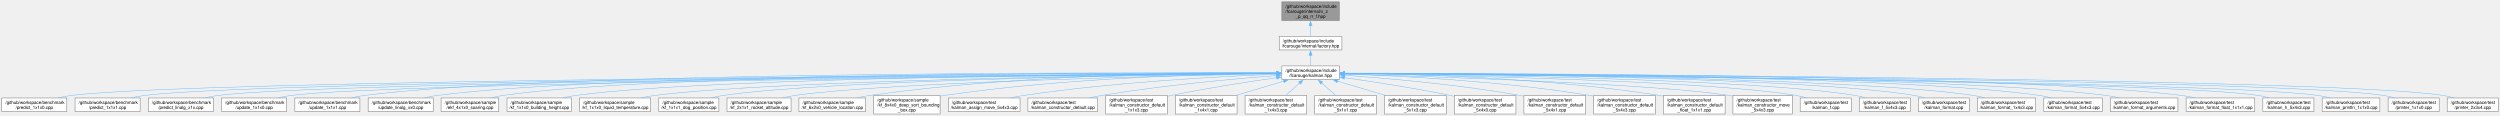
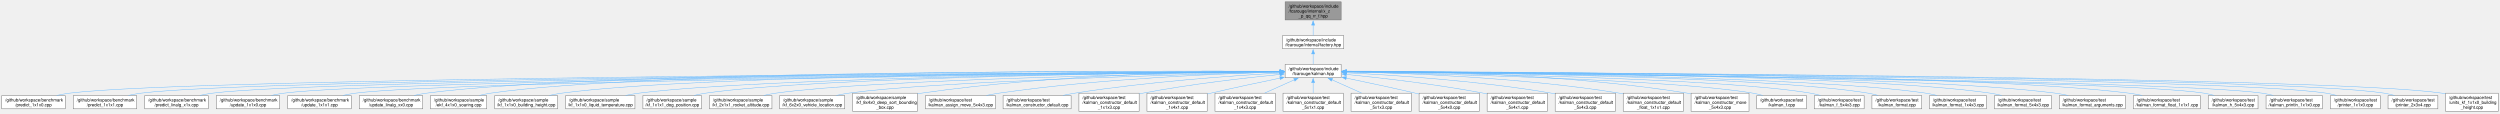
- <svg xmlns="http://www.w3.org/2000/svg" xmlns:xlink="http://www.w3.org/1999/xlink" width="5630pt" height="261pt" viewBox="0.00 0.00 5629.75 260.50">
+ <svg xmlns="http://www.w3.org/2000/svg" xmlns:xlink="http://www.w3.org/1999/xlink" width="5769pt" height="261pt" viewBox="0.00 0.00 5769.12 260.50">
  <g id="graph0" class="graph" transform="scale(1 1) rotate(0) translate(4 256.5)">
    <g id="Node000001" class="node">
      <g id="a_Node000001">
        <a xlink:title=" ">
-           <polygon fill="#999999" stroke="#666666" points="3011.88,-252.5 2882.62,-252.5 2882.62,-210.75 3011.88,-210.75 3011.88,-252.5" />
-           <text text-anchor="start" x="2890.62" y="-239" font-family="Helvetica,sans-Serif" font-size="10.00">/github/workspace/include</text>
-           <text text-anchor="start" x="2890.62" y="-227.75" font-family="Helvetica,sans-Serif" font-size="10.00">/fcarouge/internal/x_z</text>
-           <text text-anchor="middle" x="2947.25" y="-216.5" font-family="Helvetica,sans-Serif" font-size="10.00">_p_qq_rr_f.hpp</text>
+           <polygon fill="#999999" stroke="#666666" points="3090.88,-252.5 2961.62,-252.5 2961.62,-210.75 3090.88,-210.75 3090.88,-252.5" />
+           <text text-anchor="start" x="2969.62" y="-239" font-family="Helvetica,sans-Serif" font-size="10.00">/github/workspace/include</text>
+           <text text-anchor="start" x="2969.62" y="-227.75" font-family="Helvetica,sans-Serif" font-size="10.00">/fcarouge/internal/x_z</text>
+           <text text-anchor="middle" x="3026.25" y="-216.5" font-family="Helvetica,sans-Serif" font-size="10.00">_p_qq_rr_f.hpp</text>
        </a>
      </g>
    </g>
    <g id="Node000002" class="node">
      <g id="a_Node000002">
        <a xlink:href="factory_8hpp.xhtml" target="_top" xlink:title=" ">
-           <polygon fill="white" stroke="#666666" points="3017.88,-174.75 2876.62,-174.75 2876.62,-144.25 3017.88,-144.25 3017.88,-174.75" />
-           <text text-anchor="start" x="2884.62" y="-161.25" font-family="Helvetica,sans-Serif" font-size="10.00">/github/workspace/include</text>
-           <text text-anchor="middle" x="2947.25" y="-150" font-family="Helvetica,sans-Serif" font-size="10.00">/fcarouge/internal/factory.hpp</text>
+           <polygon fill="white" stroke="#666666" points="3096.88,-174.75 2955.62,-174.75 2955.62,-144.25 3096.88,-144.25 3096.88,-174.75" />
+           <text text-anchor="start" x="2963.62" y="-161.25" font-family="Helvetica,sans-Serif" font-size="10.00">/github/workspace/include</text>
+           <text text-anchor="middle" x="3026.25" y="-150" font-family="Helvetica,sans-Serif" font-size="10.00">/fcarouge/internal/factory.hpp</text>
        </a>
      </g>
    </g>
    <g id="edge1_Node000001_Node000002" class="edge">
      <g id="a_edge1_Node000001_Node000002">
        <a xlink:title=" ">
-           <path fill="none" stroke="#63b8ff" d="M2947.25,-198.88C2947.25,-190.52 2947.25,-181.9 2947.25,-174.95" />
-           <polygon fill="#63b8ff" stroke="#63b8ff" points="2943.75,-198.83 2947.25,-208.83 2950.75,-198.83 2943.75,-198.83" />
+           <path fill="none" stroke="#63b8ff" d="M3026.25,-198.88C3026.25,-190.52 3026.25,-181.9 3026.25,-174.95" />
+           <polygon fill="#63b8ff" stroke="#63b8ff" points="3022.75,-198.83 3026.25,-208.83 3029.75,-198.83 3022.75,-198.83" />
        </a>
      </g>
    </g>
    <g id="Node000003" class="node">
      <g id="a_Node000003">
        <a xlink:href="kalman_8hpp.xhtml" target="_top" xlink:title="The Kalman filter class and library top-level header.">
-           <polygon fill="white" stroke="#666666" points="3011.88,-108.25 2882.62,-108.25 2882.62,-77.75 3011.88,-77.75 3011.88,-108.25" />
-           <text text-anchor="start" x="2890.62" y="-94.75" font-family="Helvetica,sans-Serif" font-size="10.00">/github/workspace/include</text>
-           <text text-anchor="middle" x="2947.25" y="-83.5" font-family="Helvetica,sans-Serif" font-size="10.00">/fcarouge/kalman.hpp</text>
+           <polygon fill="white" stroke="#666666" points="3090.88,-108.25 2961.62,-108.25 2961.62,-77.75 3090.88,-77.75 3090.88,-108.25" />
+           <text text-anchor="start" x="2969.62" y="-94.75" font-family="Helvetica,sans-Serif" font-size="10.00">/github/workspace/include</text>
+           <text text-anchor="middle" x="3026.25" y="-83.5" font-family="Helvetica,sans-Serif" font-size="10.00">/fcarouge/kalman.hpp</text>
        </a>
      </g>
    </g>
    <g id="edge2_Node000002_Node000003" class="edge">
      <g id="a_edge2_Node000002_Node000003">
        <a xlink:title=" ">
-           <path fill="none" stroke="#63b8ff" d="M2947.25,-132.56C2947.25,-124.39 2947.25,-115.66 2947.25,-108.58" />
-           <polygon fill="#63b8ff" stroke="#63b8ff" points="2943.75,-132.35 2947.25,-142.35 2950.75,-132.35 2943.75,-132.35" />
+           <path fill="none" stroke="#63b8ff" d="M3026.25,-132.56C3026.25,-124.39 3026.25,-115.66 3026.25,-108.58" />
+           <polygon fill="#63b8ff" stroke="#63b8ff" points="3022.75,-132.35 3026.25,-142.35 3029.75,-132.35 3022.75,-132.35" />
        </a>
      </g>
    </g>
    <g id="Node000004" class="node">
      <g id="a_Node000004">
        <a xlink:href="predict__1x1x0_8cpp.xhtml" target="_top" xlink:title=" ">
          <polygon fill="white" stroke="#666666" points="146.5,-36.12 0,-36.12 0,-5.62 146.5,-5.62 146.5,-36.12" />
          <text text-anchor="start" x="8" y="-22.62" font-family="Helvetica,sans-Serif" font-size="10.00">/github/workspace/benchmark</text>
          <text text-anchor="middle" x="73.25" y="-11.38" font-family="Helvetica,sans-Serif" font-size="10.00">/predict_1x1x0.cpp</text>
        </a>
      </g>
    </g>
    <g id="edge3_Node000003_Node000004" class="edge">
      <g id="a_edge3_Node000003_Node000004">
        <a xlink:title=" ">
-           <path fill="none" stroke="#63b8ff" d="M2870.76,-91.61C2450.56,-89.36 431.68,-76.78 156.25,-41.75 146.7,-40.53 136.64,-38.66 126.96,-36.53" />
-           <polygon fill="#63b8ff" stroke="#63b8ff" points="2870.61,-95.11 2880.63,-91.67 2870.65,-88.11 2870.61,-95.11" />
+           <path fill="none" stroke="#63b8ff" d="M2950,-91.66C2523.26,-89.6 440.01,-77.77 156.25,-41.75 146.7,-40.54 136.64,-38.66 126.96,-36.53" />
+           <polygon fill="#63b8ff" stroke="#63b8ff" points="2949.73,-95.15 2959.74,-91.7 2949.76,-88.15 2949.73,-95.15" />
        </a>
      </g>
    </g>
    <g id="Node000005" class="node">
      <g id="a_Node000005">
        <a xlink:href="predict__1x1x1_8cpp.xhtml" target="_top" xlink:title=" ">
          <polygon fill="white" stroke="#666666" points="311.5,-36.12 165,-36.12 165,-5.62 311.5,-5.62 311.5,-36.12" />
          <text text-anchor="start" x="173" y="-22.62" font-family="Helvetica,sans-Serif" font-size="10.00">/github/workspace/benchmark</text>
          <text text-anchor="middle" x="238.25" y="-11.38" font-family="Helvetica,sans-Serif" font-size="10.00">/predict_1x1x1.cpp</text>
        </a>
      </g>
    </g>
    <g id="edge4_Node000003_Node000005" class="edge">
      <g id="a_edge4_Node000003_Node000005">
        <a xlink:title=" ">
-           <path fill="none" stroke="#63b8ff" d="M2871.09,-91.52C2466.69,-88.86 579.48,-74.74 321.25,-41.75 311.84,-40.55 301.95,-38.7 292.41,-36.62" />
-           <polygon fill="#63b8ff" stroke="#63b8ff" points="2870.81,-95.02 2880.83,-91.59 2870.85,-88.02 2870.81,-95.02" />
+           <path fill="none" stroke="#63b8ff" d="M2949.82,-91.57C2537.56,-89.1 587.69,-75.72 321.25,-41.75 311.84,-40.55 301.95,-38.71 292.41,-36.62" />
+           <polygon fill="#63b8ff" stroke="#63b8ff" points="2949.75,-95.07 2959.77,-91.63 2949.79,-88.07 2949.75,-95.07" />
        </a>
      </g>
    </g>
    <g id="Node000006" class="node">
      <g id="a_Node000006">
        <a xlink:href="predict__linalg__x1x_8cpp.xhtml" target="_top" xlink:title=" ">
          <polygon fill="white" stroke="#666666" points="476.5,-36.12 330,-36.12 330,-5.62 476.5,-5.62 476.5,-36.12" />
          <text text-anchor="start" x="338" y="-22.62" font-family="Helvetica,sans-Serif" font-size="10.00">/github/workspace/benchmark</text>
          <text text-anchor="middle" x="403.25" y="-11.38" font-family="Helvetica,sans-Serif" font-size="10.00">/predict_linalg_x1x.cpp</text>
        </a>
      </g>
    </g>
    <g id="edge5_Node000003_Node000006" class="edge">
      <g id="a_edge5_Node000003_Node000006">
        <a xlink:title=" ">
-           <path fill="none" stroke="#63b8ff" d="M2870.93,-91.42C2481.75,-88.31 727.2,-72.69 486.25,-41.75 476.84,-40.54 466.95,-38.7 457.41,-36.61" />
-           <polygon fill="#63b8ff" stroke="#63b8ff" points="2870.77,-94.92 2880.8,-91.5 2870.83,-87.92 2870.77,-94.92" />
+           <path fill="none" stroke="#63b8ff" d="M2950.05,-91.47C2553.61,-88.58 735.48,-73.68 486.25,-41.75 476.84,-40.55 466.95,-38.7 457.41,-36.61" />
+           <polygon fill="#63b8ff" stroke="#63b8ff" points="2949.82,-94.97 2959.85,-91.54 2949.88,-87.97 2949.82,-94.97" />
        </a>
      </g>
    </g>
    <g id="Node000007" class="node">
      <g id="a_Node000007">
        <a xlink:href="update__1x1x0_8cpp.xhtml" target="_top" xlink:title=" ">
          <polygon fill="white" stroke="#666666" points="641.5,-36.12 495,-36.12 495,-5.62 641.5,-5.62 641.5,-36.12" />
          <text text-anchor="start" x="503" y="-22.62" font-family="Helvetica,sans-Serif" font-size="10.00">/github/workspace/benchmark</text>
          <text text-anchor="middle" x="568.25" y="-11.38" font-family="Helvetica,sans-Serif" font-size="10.00">/update_1x1x0.cpp</text>
        </a>
      </g>
    </g>
    <g id="edge6_Node000003_Node000007" class="edge">
      <g id="a_edge6_Node000003_Node000007">
        <a xlink:title=" ">
-           <path fill="none" stroke="#63b8ff" d="M2870.68,-91.29C2497.13,-87.72 874.95,-70.64 651.25,-41.75 641.85,-40.54 631.96,-38.69 622.41,-36.59" />
-           <polygon fill="#63b8ff" stroke="#63b8ff" points="2870.6,-94.79 2880.63,-91.39 2870.66,-87.79 2870.6,-94.79" />
+           <path fill="none" stroke="#63b8ff" d="M2949.84,-91.36C2568.82,-88.01 883.21,-71.63 651.25,-41.75 641.84,-40.54 631.95,-38.69 622.41,-36.6" />
+           <polygon fill="#63b8ff" stroke="#63b8ff" points="2949.72,-94.85 2959.75,-91.44 2949.78,-87.85 2949.72,-94.85" />
        </a>
      </g>
    </g>
    <g id="Node000008" class="node">
      <g id="a_Node000008">
        <a xlink:href="update__1x1x1_8cpp.xhtml" target="_top" xlink:title=" ">
          <polygon fill="white" stroke="#666666" points="806.5,-36.12 660,-36.12 660,-5.62 806.5,-5.62 806.5,-36.12" />
          <text text-anchor="start" x="668" y="-22.62" font-family="Helvetica,sans-Serif" font-size="10.00">/github/workspace/benchmark</text>
          <text text-anchor="middle" x="733.25" y="-11.38" font-family="Helvetica,sans-Serif" font-size="10.00">/update_1x1x1.cpp</text>
        </a>
      </g>
    </g>
    <g id="edge7_Node000003_Node000008" class="edge">
      <g id="a_edge7_Node000003_Node000008">
        <a xlink:title=" ">
-           <path fill="none" stroke="#63b8ff" d="M2871.01,-92.36C2539.99,-93.6 1225.62,-94.98 816.25,-41.75 806.85,-40.53 796.96,-38.67 787.41,-36.58" />
-           <polygon fill="#63b8ff" stroke="#63b8ff" points="2870.87,-95.86 2880.86,-92.32 2870.84,-88.86 2870.87,-95.86" />
+           <path fill="none" stroke="#63b8ff" d="M2949.9,-91.23C2585.4,-87.4 1031.04,-69.59 816.25,-41.75 806.85,-40.53 796.96,-38.68 787.41,-36.59" />
+           <polygon fill="#63b8ff" stroke="#63b8ff" points="2949.8,-94.73 2959.84,-91.33 2949.87,-87.73 2949.8,-94.73" />
        </a>
      </g>
    </g>
    <g id="Node000009" class="node">
      <g id="a_Node000009">
        <a xlink:href="update__linalg__xx0_8cpp.xhtml" target="_top" xlink:title=" ">
          <polygon fill="white" stroke="#666666" points="971.5,-36.12 825,-36.12 825,-5.62 971.5,-5.62 971.5,-36.12" />
          <text text-anchor="start" x="833" y="-22.62" font-family="Helvetica,sans-Serif" font-size="10.00">/github/workspace/benchmark</text>
          <text text-anchor="middle" x="898.25" y="-11.38" font-family="Helvetica,sans-Serif" font-size="10.00">/update_linalg_xx0.cpp</text>
        </a>
      </g>
    </g>
    <g id="edge8_Node000003_Node000009" class="edge">
      <g id="a_edge8_Node000003_Node000009">
        <a xlink:title=" ">
-           <path fill="none" stroke="#63b8ff" d="M2871.25,-92.21C2556.7,-92.76 1355.74,-91.48 980.25,-41.75 970.96,-40.52 961.18,-38.66 951.75,-36.57" />
-           <polygon fill="#63b8ff" stroke="#63b8ff" points="2870.99,-95.71 2880.99,-92.19 2870.98,-88.71 2870.99,-95.71" />
+           <path fill="none" stroke="#63b8ff" d="M2950.12,-92.3C2627.53,-93.24 1372.01,-93.44 980.25,-41.75 970.96,-40.52 961.18,-38.67 951.75,-36.58" />
+           <polygon fill="#63b8ff" stroke="#63b8ff" points="2949.69,-95.8 2959.68,-92.27 2949.67,-88.8 2949.69,-95.8" />
        </a>
      </g>
    </g>
    <g id="Node000010" class="node">
      <g id="a_Node000010">
        <a xlink:href="ekf__4x1x0__soaring_8cpp.xhtml" target="_top" xlink:title=" ">
          <polygon fill="white" stroke="#666666" points="1119.25,-36.12 989.25,-36.12 989.25,-5.62 1119.25,-5.62 1119.25,-36.12" />
          <text text-anchor="start" x="997.25" y="-22.62" font-family="Helvetica,sans-Serif" font-size="10.00">/github/workspace/sample</text>
          <text text-anchor="middle" x="1054.25" y="-11.38" font-family="Helvetica,sans-Serif" font-size="10.00">/ekf_4x1x0_soaring.cpp</text>
        </a>
      </g>
    </g>
    <g id="edge9_Node000003_Node000010" class="edge">
      <g id="a_edge9_Node000003_Node000010">
        <a xlink:title=" ">
-           <path fill="none" stroke="#63b8ff" d="M2871.05,-92.27C2571.25,-92.99 1472.57,-92.03 1128.25,-41.75 1119.83,-40.52 1110.99,-38.66 1102.47,-36.57" />
-           <polygon fill="#63b8ff" stroke="#63b8ff" points="2870.71,-95.78 2880.7,-92.25 2870.69,-88.78 2870.71,-95.78" />
+           <path fill="none" stroke="#63b8ff" d="M2949.87,-92.38C2641.65,-93.53 1488.75,-94.18 1128.25,-41.75 1119.83,-40.52 1110.99,-38.67 1102.47,-36.58" />
+           <polygon fill="#63b8ff" stroke="#63b8ff" points="2949.84,-95.88 2959.82,-92.34 2949.81,-88.88 2949.84,-95.88" />
        </a>
      </g>
    </g>
    <g id="Node000011" class="node">
      <g id="a_Node000011">
        <a xlink:href="kf__1x1x0__building__height_8cpp.xhtml" target="_top" xlink:title=" ">
          <polygon fill="white" stroke="#666666" points="1282.75,-36.12 1137.75,-36.12 1137.75,-5.62 1282.75,-5.62 1282.75,-36.12" />
          <text text-anchor="start" x="1145.75" y="-22.62" font-family="Helvetica,sans-Serif" font-size="10.00">/github/workspace/sample</text>
          <text text-anchor="middle" x="1210.25" y="-11.38" font-family="Helvetica,sans-Serif" font-size="10.00">/kf_1x1x0_building_height.cpp</text>
        </a>
      </g>
    </g>
    <g id="edge10_Node000003_Node000011" class="edge">
      <g id="a_edge10_Node000003_Node000011">
        <a xlink:title=" ">
-           <path fill="none" stroke="#63b8ff" d="M2871.04,-91.78C2588.82,-90.65 1603.44,-83.72 1292.25,-41.75 1282.96,-40.5 1273.19,-38.63 1263.76,-36.53" />
-           <polygon fill="#63b8ff" stroke="#63b8ff" points="2870.84,-95.28 2880.86,-91.82 2870.87,-88.28 2870.84,-95.28" />
+           <path fill="none" stroke="#63b8ff" d="M2950.31,-91.91C2659.92,-91.22 1619.76,-85.69 1292.25,-41.75 1282.96,-40.5 1273.19,-38.64 1263.76,-36.54" />
+           <polygon fill="#63b8ff" stroke="#63b8ff" points="2950.02,-95.41 2960.03,-91.93 2950.03,-88.41 2950.02,-95.41" />
        </a>
      </g>
    </g>
    <g id="Node000012" class="node">
      <g id="a_Node000012">
        <a xlink:href="kf__1x1x0__liquid__temperature_8cpp.xhtml" target="_top" xlink:title=" ">
          <polygon fill="white" stroke="#666666" points="1461.25,-36.12 1301.25,-36.12 1301.25,-5.62 1461.25,-5.62 1461.25,-36.12" />
          <text text-anchor="start" x="1309.25" y="-22.62" font-family="Helvetica,sans-Serif" font-size="10.00">/github/workspace/sample</text>
          <text text-anchor="middle" x="1381.25" y="-11.38" font-family="Helvetica,sans-Serif" font-size="10.00">/kf_1x1x0_liquid_temperature.cpp</text>
        </a>
      </g>
    </g>
    <g id="edge11_Node000003_Node000012" class="edge">
      <g id="a_edge11_Node000003_Node000012">
        <a xlink:title=" ">
-           <path fill="none" stroke="#63b8ff" d="M2871.06,-91.28C2608.93,-88.5 1745.33,-76.83 1470.25,-41.75 1460.36,-40.49 1449.94,-38.64 1439.86,-36.58" />
-           <polygon fill="#63b8ff" stroke="#63b8ff" points="2870.8,-94.77 2880.83,-91.38 2870.87,-87.77 2870.8,-94.77" />
+           <path fill="none" stroke="#63b8ff" d="M2950.13,-91.43C2679.06,-89.11 1761.52,-78.64 1470.25,-41.75 1460.35,-40.5 1449.94,-38.66 1439.86,-36.59" />
+           <polygon fill="#63b8ff" stroke="#63b8ff" points="2949.86,-94.93 2959.89,-91.51 2949.92,-87.93 2949.86,-94.93" />
        </a>
      </g>
    </g>
    <g id="Node000013" class="node">
      <g id="a_Node000013">
        <a xlink:href="kf__1x1x1__dog__position_8cpp.xhtml" target="_top" xlink:title=" ">
          <polygon fill="white" stroke="#666666" points="1614.88,-36.12 1479.62,-36.12 1479.62,-5.62 1614.88,-5.62 1614.88,-36.12" />
          <text text-anchor="start" x="1487.62" y="-22.62" font-family="Helvetica,sans-Serif" font-size="10.00">/github/workspace/sample</text>
          <text text-anchor="middle" x="1547.25" y="-11.38" font-family="Helvetica,sans-Serif" font-size="10.00">/kf_1x1x1_dog_position.cpp</text>
        </a>
      </g>
    </g>
    <g id="edge12_Node000003_Node000013" class="edge">
      <g id="a_edge12_Node000003_Node000013">
        <a xlink:title=" ">
-           <path fill="none" stroke="#63b8ff" d="M2871.26,-91.26C2627.57,-88.53 1867.44,-77.33 1624.25,-41.75 1615.64,-40.49 1606.61,-38.65 1597.88,-36.58" />
-           <polygon fill="#63b8ff" stroke="#63b8ff" points="2870.92,-94.75 2880.96,-91.36 2871,-87.75 2870.92,-94.75" />
+           <path fill="none" stroke="#63b8ff" d="M2950.07,-91.44C2696.65,-89.25 1883.44,-79.39 1624.25,-41.75 1615.64,-40.5 1606.61,-38.66 1597.88,-36.6" />
+           <polygon fill="#63b8ff" stroke="#63b8ff" points="2949.81,-94.94 2959.84,-91.53 2949.87,-87.94 2949.81,-94.94" />
        </a>
      </g>
    </g>
    <g id="Node000014" class="node">
      <g id="a_Node000014">
        <a xlink:href="kf__2x1x1__rocket__altitude_8cpp.xhtml" target="_top" xlink:title=" ">
          <polygon fill="white" stroke="#666666" points="1777.38,-36.12 1633.12,-36.12 1633.12,-5.62 1777.38,-5.62 1777.38,-36.12" />
          <text text-anchor="start" x="1641.12" y="-22.62" font-family="Helvetica,sans-Serif" font-size="10.00">/github/workspace/sample</text>
          <text text-anchor="middle" x="1705.25" y="-11.38" font-family="Helvetica,sans-Serif" font-size="10.00">/kf_2x1x1_rocket_altitude.cpp</text>
        </a>
      </g>
    </g>
    <g id="edge13_Node000003_Node000014" class="edge">
      <g id="a_edge13_Node000003_Node000014">
        <a xlink:title=" ">
-           <path fill="none" stroke="#63b8ff" d="M2870.86,-90.66C2647.25,-86.43 1996.67,-71.82 1786.25,-41.75 1777.22,-40.46 1767.73,-38.6 1758.55,-36.53" />
-           <polygon fill="#63b8ff" stroke="#63b8ff" points="2870.55,-94.16 2880.61,-90.84 2870.68,-87.16 2870.55,-94.16" />
+           <path fill="none" stroke="#63b8ff" d="M2949.95,-90.91C2716.29,-87.25 2012.69,-73.79 1786.25,-41.75 1777.22,-40.47 1767.73,-38.62 1758.55,-36.55" />
+           <polygon fill="#63b8ff" stroke="#63b8ff" points="2949.81,-94.41 2959.87,-91.06 2949.92,-87.41 2949.81,-94.41" />
        </a>
      </g>
    </g>
    <g id="Node000015" class="node">
      <g id="a_Node000015">
        <a xlink:href="kf__6x2x0__vehicle__location_8cpp.xhtml" target="_top" xlink:title=" ">
          <polygon fill="white" stroke="#666666" points="1945.38,-36.12 1795.12,-36.12 1795.12,-5.62 1945.38,-5.62 1945.38,-36.12" />
          <text text-anchor="start" x="1803.12" y="-22.62" font-family="Helvetica,sans-Serif" font-size="10.00">/github/workspace/sample</text>
          <text text-anchor="middle" x="1870.25" y="-11.38" font-family="Helvetica,sans-Serif" font-size="10.00">/kf_6x2x0_vehicle_location.cpp</text>
        </a>
      </g>
    </g>
    <g id="edge14_Node000003_Node000015" class="edge">
      <g id="a_edge14_Node000003_Node000015">
        <a xlink:title=" ">
-           <path fill="none" stroke="#63b8ff" d="M2871.27,-92.84C2704.42,-93.67 2293.79,-90.1 1954.25,-41.75 1945.05,-40.44 1935.38,-38.6 1926.01,-36.56" />
-           <polygon fill="#63b8ff" stroke="#63b8ff" points="2870.89,-96.34 2880.87,-92.79 2870.85,-89.34 2870.89,-96.34" />
+           <path fill="none" stroke="#63b8ff" d="M2949.96,-90.26C2738.33,-85.16 2146.86,-68.81 1954.25,-41.75 1945.05,-40.46 1935.38,-38.62 1926,-36.59" />
+           <polygon fill="#63b8ff" stroke="#63b8ff" points="2949.65,-93.76 2959.73,-90.5 2949.82,-86.76 2949.65,-93.76" />
        </a>
      </g>
    </g>
    <g id="Node000016" class="node">
      <g id="a_Node000016">
        <a xlink:href="kf__8x4x0__deep__sort__bounding__box_8cpp.xhtml" target="_top" xlink:title=" ">
          <polygon fill="white" stroke="#666666" points="2113,-41.75 1963.5,-41.75 1963.5,0 2113,0 2113,-41.75" />
          <text text-anchor="start" x="1971.5" y="-28.25" font-family="Helvetica,sans-Serif" font-size="10.00">/github/workspace/sample</text>
          <text text-anchor="start" x="1971.5" y="-17" font-family="Helvetica,sans-Serif" font-size="10.00">/kf_8x4x0_deep_sort_bounding</text>
          <text text-anchor="middle" x="2038.25" y="-5.75" font-family="Helvetica,sans-Serif" font-size="10.00">_box.cpp</text>
        </a>
      </g>
    </g>
    <g id="edge15_Node000003_Node000016" class="edge">
      <g id="a_edge15_Node000003_Node000016">
        <a xlink:title=" ">
-           <path fill="none" stroke="#63b8ff" d="M2870.67,-91.71C2724.42,-90.18 2395.57,-82.1 2122.25,-41.75 2119.28,-41.31 2116.27,-40.82 2113.23,-40.29" />
-           <polygon fill="#63b8ff" stroke="#63b8ff" points="2870.6,-95.21 2880.64,-91.8 2870.67,-88.21 2870.6,-95.21" />
+           <path fill="none" stroke="#63b8ff" d="M2949.85,-92.29C2793.6,-91.9 2426.54,-85.85 2122.25,-41.75 2119.28,-41.32 2116.27,-40.84 2113.23,-40.31" />
+           <polygon fill="#63b8ff" stroke="#63b8ff" points="2949.67,-95.79 2959.67,-92.31 2949.68,-88.79 2949.67,-95.79" />
        </a>
      </g>
    </g>
    <g id="Node000017" class="node">
      <g id="a_Node000017">
        <a xlink:href="kalman__assign__move__5x4x3_8cpp.xhtml" target="_top" xlink:title=" ">
          <polygon fill="white" stroke="#666666" points="2293,-36.12 2131.5,-36.12 2131.5,-5.62 2293,-5.62 2293,-36.12" />
          <text text-anchor="start" x="2139.5" y="-22.62" font-family="Helvetica,sans-Serif" font-size="10.00">/github/workspace/test</text>
          <text text-anchor="middle" x="2212.25" y="-11.38" font-family="Helvetica,sans-Serif" font-size="10.00">/kalman_assign_move_5x4x3.cpp</text>
        </a>
      </g>
    </g>
    <g id="edge16_Node000003_Node000017" class="edge">
      <g id="a_edge16_Node000003_Node000017">
        <a xlink:title=" ">
-           <path fill="none" stroke="#63b8ff" d="M2870.92,-89.57C2749.64,-84.93 2505.75,-72.38 2301.25,-41.75 2292.01,-40.37 2282.31,-38.56 2272.84,-36.61" />
-           <polygon fill="#63b8ff" stroke="#63b8ff" points="2870.63,-93.06 2880.75,-89.94 2870.89,-86.07 2870.63,-93.06" />
+           <path fill="none" stroke="#63b8ff" d="M2950.21,-90.49C2817.73,-87.02 2536.31,-75.94 2301.25,-41.75 2291.85,-40.38 2281.97,-38.56 2272.34,-36.58" />
+           <polygon fill="#63b8ff" stroke="#63b8ff" points="2949.81,-93.98 2959.89,-90.74 2949.98,-86.98 2949.81,-93.98" />
        </a>
      </g>
    </g>
    <g id="Node000018" class="node">
      <g id="a_Node000018">
        <a xlink:href="kalman__constructor__default_8cpp.xhtml" target="_top" xlink:title=" ">
          <polygon fill="white" stroke="#666666" points="2467.75,-36.12 2310.75,-36.12 2310.75,-5.62 2467.75,-5.62 2467.75,-36.12" />
          <text text-anchor="start" x="2318.75" y="-22.62" font-family="Helvetica,sans-Serif" font-size="10.00">/github/workspace/test</text>
          <text text-anchor="middle" x="2389.25" y="-11.38" font-family="Helvetica,sans-Serif" font-size="10.00">/kalman_constructor_default.cpp</text>
        </a>
      </g>
    </g>
    <g id="edge17_Node000003_Node000018" class="edge">
      <g id="a_edge17_Node000003_Node000018">
        <a xlink:title=" ">
-           <path fill="none" stroke="#63b8ff" d="M2870.83,-86.64C2777.35,-79.45 2614.46,-64.83 2476.25,-41.75 2467.54,-40.3 2458.39,-38.5 2449.44,-36.6" />
-           <polygon fill="#63b8ff" stroke="#63b8ff" points="2870.42,-90.12 2880.65,-87.39 2870.95,-83.14 2870.42,-90.12" />
+           <path fill="none" stroke="#63b8ff" d="M2949.85,-88.25C2843.27,-82.28 2644.13,-68.47 2476.25,-41.75 2467.38,-40.34 2458.06,-38.54 2448.95,-36.62" />
+           <polygon fill="#63b8ff" stroke="#63b8ff" points="2949.44,-91.73 2959.62,-88.79 2949.83,-84.74 2949.44,-91.73" />
        </a>
      </g>
    </g>
    <g id="Node000019" class="node">
      <g id="a_Node000019">
        <a xlink:href="kalman__constructor__default__1x1x3_8cpp.xhtml" target="_top" xlink:title=" ">
          <polygon fill="white" stroke="#666666" points="2624.75,-41.75 2485.75,-41.75 2485.75,0 2624.75,0 2624.75,-41.75" />
          <text text-anchor="start" x="2493.75" y="-28.25" font-family="Helvetica,sans-Serif" font-size="10.00">/github/workspace/test</text>
          <text text-anchor="start" x="2493.75" y="-17" font-family="Helvetica,sans-Serif" font-size="10.00">/kalman_constructor_default</text>
          <text text-anchor="middle" x="2555.25" y="-5.75" font-family="Helvetica,sans-Serif" font-size="10.00">_1x1x3.cpp</text>
        </a>
      </g>
    </g>
    <g id="edge18_Node000003_Node000019" class="edge">
      <g id="a_edge18_Node000003_Node000019">
        <a xlink:title=" ">
-           <path fill="none" stroke="#63b8ff" d="M2871.12,-81.79C2807.32,-72.76 2713.96,-58.45 2633.25,-41.75 2630.51,-41.18 2627.73,-40.58 2624.92,-39.96" />
-           <polygon fill="#63b8ff" stroke="#63b8ff" points="2870.4,-85.23 2880.79,-83.15 2871.37,-78.29 2870.4,-85.23" />
+           <path fill="none" stroke="#63b8ff" d="M2949.82,-85.02C2870.31,-77.11 2742.41,-62.56 2633.25,-41.75 2630.5,-41.23 2627.71,-40.66 2624.9,-40.07" />
+           <polygon fill="#63b8ff" stroke="#63b8ff" points="2949.39,-88.5 2959.69,-85.99 2950.08,-81.53 2949.39,-88.5" />
        </a>
      </g>
    </g>
    <g id="Node000020" class="node">
      <g id="a_Node000020">
        <a xlink:href="kalman__constructor__default__1x4x1_8cpp.xhtml" target="_top" xlink:title=" ">
          <polygon fill="white" stroke="#666666" points="2781.75,-41.75 2642.75,-41.75 2642.75,0 2781.75,0 2781.75,-41.75" />
          <text text-anchor="start" x="2650.75" y="-28.25" font-family="Helvetica,sans-Serif" font-size="10.00">/github/workspace/test</text>
          <text text-anchor="start" x="2650.75" y="-17" font-family="Helvetica,sans-Serif" font-size="10.00">/kalman_constructor_default</text>
          <text text-anchor="middle" x="2712.25" y="-5.75" font-family="Helvetica,sans-Serif" font-size="10.00">_1x4x1.cpp</text>
        </a>
      </g>
    </g>
    <g id="edge19_Node000003_Node000020" class="edge">
      <g id="a_edge19_Node000003_Node000020">
        <a xlink:title=" ">
-           <path fill="none" stroke="#63b8ff" d="M2887.23,-74.09C2854.55,-64.34 2814,-52.24 2780.17,-42.14" />
-           <polygon fill="#63b8ff" stroke="#63b8ff" points="2885.95,-77.36 2896.54,-76.87 2887.95,-70.65 2885.95,-77.36" />
+           <path fill="none" stroke="#63b8ff" d="M2950.08,-76.58C2903.76,-67.01 2843.48,-54.19 2790.25,-41.75 2787.53,-41.11 2784.76,-40.46 2781.96,-39.78" />
+           <polygon fill="#63b8ff" stroke="#63b8ff" points="2949.25,-79.98 2959.75,-78.58 2950.67,-73.13 2949.25,-79.98" />
        </a>
      </g>
    </g>
    <g id="Node000021" class="node">
      <g id="a_Node000021">
        <a xlink:href="kalman__constructor__default__1x4x3_8cpp.xhtml" target="_top" xlink:title=" ">
          <polygon fill="white" stroke="#666666" points="2938.75,-41.75 2799.75,-41.75 2799.75,0 2938.75,0 2938.75,-41.75" />
          <text text-anchor="start" x="2807.75" y="-28.25" font-family="Helvetica,sans-Serif" font-size="10.00">/github/workspace/test</text>
          <text text-anchor="start" x="2807.75" y="-17" font-family="Helvetica,sans-Serif" font-size="10.00">/kalman_constructor_default</text>
          <text text-anchor="middle" x="2869.25" y="-5.75" font-family="Helvetica,sans-Serif" font-size="10.00">_1x4x3.cpp</text>
        </a>
      </g>
    </g>
    <g id="edge20_Node000003_Node000021" class="edge">
      <g id="a_edge20_Node000003_Node000021">
        <a xlink:title=" ">
-           <path fill="none" stroke="#63b8ff" d="M2922.55,-69.79C2912.73,-60.97 2901.51,-50.87 2891.9,-42.24" />
-           <polygon fill="#63b8ff" stroke="#63b8ff" points="2920.19,-72.38 2929.96,-76.46 2924.87,-67.17 2920.19,-72.38" />
+           <path fill="none" stroke="#63b8ff" d="M2982.98,-72.67C2961.74,-63.18 2936.15,-51.75 2914.62,-42.14" />
+           <polygon fill="#63b8ff" stroke="#63b8ff" points="2981.4,-75.8 2991.96,-76.68 2984.25,-69.41 2981.4,-75.8" />
        </a>
      </g>
    </g>
    <g id="Node000022" class="node">
      <g id="a_Node000022">
        <a xlink:href="kalman__constructor__default__5x1x1_8cpp.xhtml" target="_top" xlink:title=" ">
          <polygon fill="white" stroke="#666666" points="3095.75,-41.75 2956.75,-41.75 2956.75,0 3095.75,0 3095.75,-41.75" />
          <text text-anchor="start" x="2964.75" y="-28.25" font-family="Helvetica,sans-Serif" font-size="10.00">/github/workspace/test</text>
          <text text-anchor="start" x="2964.75" y="-17" font-family="Helvetica,sans-Serif" font-size="10.00">/kalman_constructor_default</text>
          <text text-anchor="middle" x="3026.25" y="-5.75" font-family="Helvetica,sans-Serif" font-size="10.00">_5x1x1.cpp</text>
        </a>
      </g>
    </g>
    <g id="edge21_Node000003_Node000022" class="edge">
      <g id="a_edge21_Node000003_Node000022">
        <a xlink:title=" ">
-           <path fill="none" stroke="#63b8ff" d="M2971.96,-70.06C2981.98,-61.17 2993.48,-50.96 3003.31,-42.24" />
-           <polygon fill="#63b8ff" stroke="#63b8ff" points="2969.91,-67.21 2964.75,-76.47 2974.55,-72.44 2969.91,-67.21" />
+           <path fill="none" stroke="#63b8ff" d="M3026.25,-66.22C3026.25,-58.31 3026.25,-49.73 3026.25,-42.24" />
+           <polygon fill="#63b8ff" stroke="#63b8ff" points="3022.75,-65.96 3026.25,-75.96 3029.75,-65.96 3022.75,-65.96" />
        </a>
      </g>
    </g>
    <g id="Node000023" class="node">
      <g id="a_Node000023">
        <a xlink:href="kalman__constructor__default__5x1x3_8cpp.xhtml" target="_top" xlink:title=" ">
          <polygon fill="white" stroke="#666666" points="3252.75,-41.75 3113.75,-41.75 3113.75,0 3252.75,0 3252.75,-41.75" />
          <text text-anchor="start" x="3121.75" y="-28.25" font-family="Helvetica,sans-Serif" font-size="10.00">/github/workspace/test</text>
          <text text-anchor="start" x="3121.75" y="-17" font-family="Helvetica,sans-Serif" font-size="10.00">/kalman_constructor_default</text>
          <text text-anchor="middle" x="3183.25" y="-5.75" font-family="Helvetica,sans-Serif" font-size="10.00">_5x1x3.cpp</text>
        </a>
      </g>
    </g>
    <g id="edge22_Node000003_Node000023" class="edge">
      <g id="a_edge22_Node000003_Node000023">
        <a xlink:title=" ">
-           <path fill="none" stroke="#63b8ff" d="M3007.53,-74.09C3040.35,-64.34 3081.07,-52.24 3115.05,-42.14" />
-           <polygon fill="#63b8ff" stroke="#63b8ff" points="3006.76,-70.66 2998.17,-76.87 3008.76,-77.38 3006.76,-70.66" />
+           <path fill="none" stroke="#63b8ff" d="M3069.52,-72.67C3090.76,-63.18 3116.35,-51.75 3137.88,-42.14" />
+           <polygon fill="#63b8ff" stroke="#63b8ff" points="3068.25,-69.41 3060.54,-76.68 3071.1,-75.8 3068.25,-69.41" />
        </a>
      </g>
    </g>
    <g id="Node000024" class="node">
      <g id="a_Node000024">
        <a xlink:href="kalman__constructor__default__5x4x0_8cpp.xhtml" target="_top" xlink:title=" ">
          <polygon fill="white" stroke="#666666" points="3409.75,-41.75 3270.75,-41.75 3270.75,0 3409.75,0 3409.75,-41.75" />
          <text text-anchor="start" x="3278.75" y="-28.25" font-family="Helvetica,sans-Serif" font-size="10.00">/github/workspace/test</text>
          <text text-anchor="start" x="3278.75" y="-17" font-family="Helvetica,sans-Serif" font-size="10.00">/kalman_constructor_default</text>
          <text text-anchor="middle" x="3340.25" y="-5.75" font-family="Helvetica,sans-Serif" font-size="10.00">_5x4x0.cpp</text>
        </a>
      </g>
    </g>
    <g id="edge23_Node000003_Node000024" class="edge">
      <g id="a_edge23_Node000003_Node000024">
        <a xlink:title=" ">
-           <path fill="none" stroke="#63b8ff" d="M3023.32,-81.85C3087.34,-72.84 3181.16,-58.51 3262.25,-41.75 3264.99,-41.18 3267.77,-40.59 3270.58,-39.96" />
-           <polygon fill="#63b8ff" stroke="#63b8ff" points="3023.03,-78.36 3013.61,-83.21 3024,-85.29 3023.03,-78.36" />
+           <path fill="none" stroke="#63b8ff" d="M3102.42,-76.58C3148.74,-67.01 3209.02,-54.19 3262.25,-41.75 3264.97,-41.11 3267.74,-40.46 3270.54,-39.78" />
+           <polygon fill="#63b8ff" stroke="#63b8ff" points="3101.83,-73.13 3092.75,-78.58 3103.25,-79.98 3101.83,-73.13" />
        </a>
      </g>
    </g>
    <g id="Node000025" class="node">
      <g id="a_Node000025">
        <a xlink:href="kalman__constructor__default__5x4x1_8cpp.xhtml" target="_top" xlink:title=" ">
          <polygon fill="white" stroke="#666666" points="3566.75,-41.75 3427.75,-41.75 3427.75,0 3566.75,0 3566.75,-41.75" />
          <text text-anchor="start" x="3435.75" y="-28.25" font-family="Helvetica,sans-Serif" font-size="10.00">/github/workspace/test</text>
          <text text-anchor="start" x="3435.75" y="-17" font-family="Helvetica,sans-Serif" font-size="10.00">/kalman_constructor_default</text>
          <text text-anchor="middle" x="3497.25" y="-5.75" font-family="Helvetica,sans-Serif" font-size="10.00">_5x4x1.cpp</text>
        </a>
      </g>
    </g>
    <g id="edge24_Node000003_Node000025" class="edge">
      <g id="a_edge24_Node000003_Node000025">
        <a xlink:title=" ">
-           <path fill="none" stroke="#63b8ff" d="M3023.53,-87.26C3117.25,-80.66 3280.85,-66.62 3419.25,-41.75 3422,-41.26 3424.8,-40.72 3427.62,-40.14" />
-           <polygon fill="#63b8ff" stroke="#63b8ff" points="3023.42,-83.76 3013.69,-87.94 3023.91,-90.74 3023.42,-83.76" />
+           <path fill="none" stroke="#63b8ff" d="M3102.68,-85.02C3182.19,-77.11 3310.09,-62.56 3419.25,-41.75 3422,-41.23 3424.79,-40.66 3427.6,-40.07" />
+           <polygon fill="#63b8ff" stroke="#63b8ff" points="3102.42,-81.53 3092.81,-85.99 3103.11,-88.5 3102.42,-81.53" />
        </a>
      </g>
    </g>
    <g id="Node000026" class="node">
      <g id="a_Node000026">
        <a xlink:href="kalman__constructor__default__5x4x3_8cpp.xhtml" target="_top" xlink:title=" ">
          <polygon fill="white" stroke="#666666" points="3723.75,-41.75 3584.75,-41.75 3584.75,0 3723.75,0 3723.75,-41.75" />
          <text text-anchor="start" x="3592.75" y="-28.25" font-family="Helvetica,sans-Serif" font-size="10.00">/github/workspace/test</text>
          <text text-anchor="start" x="3592.75" y="-17" font-family="Helvetica,sans-Serif" font-size="10.00">/kalman_constructor_default</text>
          <text text-anchor="middle" x="3654.25" y="-5.75" font-family="Helvetica,sans-Serif" font-size="10.00">_5x4x3.cpp</text>
        </a>
      </g>
    </g>
    <g id="edge25_Node000003_Node000026" class="edge">
      <g id="a_edge25_Node000003_Node000026">
        <a xlink:title=" ">
-           <path fill="none" stroke="#63b8ff" d="M3023.45,-90.08C3142.28,-86.15 3378.58,-74.58 3576.25,-41.75 3579.01,-41.29 3581.81,-40.78 3584.63,-40.24" />
-           <polygon fill="#63b8ff" stroke="#63b8ff" points="3023.38,-86.58 3013.49,-90.4 3023.6,-93.58 3023.38,-86.58" />
+           <path fill="none" stroke="#63b8ff" d="M3102.31,-88.86C3208.9,-83.6 3408.49,-70.6 3576.25,-41.75 3579,-41.28 3581.8,-40.76 3584.63,-40.2" />
+           <polygon fill="#63b8ff" stroke="#63b8ff" points="3102.37,-85.36 3092.55,-89.33 3102.7,-92.35 3102.37,-85.36" />
        </a>
      </g>
    </g>
    <g id="Node000027" class="node">
      <g id="a_Node000027">
        <a xlink:href="kalman__constructor__default__float__1x1x1_8cpp.xhtml" target="_top" xlink:title=" ">
          <polygon fill="white" stroke="#666666" points="3880.75,-41.75 3741.75,-41.75 3741.75,0 3880.75,0 3880.75,-41.75" />
          <text text-anchor="start" x="3749.75" y="-28.25" font-family="Helvetica,sans-Serif" font-size="10.00">/github/workspace/test</text>
          <text text-anchor="start" x="3749.75" y="-17" font-family="Helvetica,sans-Serif" font-size="10.00">/kalman_constructor_default</text>
          <text text-anchor="middle" x="3811.25" y="-5.75" font-family="Helvetica,sans-Serif" font-size="10.00">_float_1x1x1.cpp</text>
        </a>
      </g>
    </g>
    <g id="edge26_Node000003_Node000027" class="edge">
      <g id="a_edge26_Node000003_Node000027">
        <a xlink:title=" ">
-           <path fill="none" stroke="#63b8ff" d="M3023.63,-91.81C3164.7,-90.42 3475.27,-82.5 3733.25,-41.75 3736.01,-41.31 3738.82,-40.82 3741.64,-40.29" />
-           <polygon fill="#63b8ff" stroke="#63b8ff" points="3023.62,-88.31 3013.65,-91.9 3023.68,-95.31 3023.62,-88.31" />
+           <path fill="none" stroke="#63b8ff" d="M3102.42,-91.03C3232.54,-88.39 3505.67,-78.53 3733.25,-41.75 3736.01,-41.3 3738.81,-40.81 3741.64,-40.27" />
+           <polygon fill="#63b8ff" stroke="#63b8ff" points="3102.48,-87.53 3092.55,-91.22 3102.61,-94.53 3102.48,-87.53" />
        </a>
      </g>
    </g>
    <g id="Node000028" class="node">
      <g id="a_Node000028">
        <a xlink:href="kalman__constructor__move__5x4x3_8cpp.xhtml" target="_top" xlink:title=" ">
          <polygon fill="white" stroke="#666666" points="4032.12,-41.75 3898.38,-41.75 3898.38,0 4032.12,0 4032.12,-41.75" />
          <text text-anchor="start" x="3906.38" y="-28.25" font-family="Helvetica,sans-Serif" font-size="10.00">/github/workspace/test</text>
          <text text-anchor="start" x="3906.38" y="-17" font-family="Helvetica,sans-Serif" font-size="10.00">/kalman_constructor_move</text>
          <text text-anchor="middle" x="3965.25" y="-5.75" font-family="Helvetica,sans-Serif" font-size="10.00">_5x4x3.cpp</text>
        </a>
      </g>
    </g>
    <g id="edge27_Node000003_Node000028" class="edge">
      <g id="a_edge27_Node000003_Node000028">
        <a xlink:title=" ">
-           <path fill="none" stroke="#63b8ff" d="M3023.64,-89.96C3217.3,-84.45 3723.9,-67.94 3890.25,-41.75 3892.78,-41.35 3895.34,-40.9 3897.93,-40.41" />
-           <polygon fill="#63b8ff" stroke="#63b8ff" points="3023.57,-86.46 3013.68,-90.24 3023.77,-93.46 3023.57,-86.46" />
+           <path fill="none" stroke="#63b8ff" d="M3102.64,-92.68C3253.97,-92.91 3602.13,-87.82 3890.25,-41.75 3892.78,-41.35 3895.34,-40.89 3897.93,-40.4" />
+           <polygon fill="#63b8ff" stroke="#63b8ff" points="3102.74,-89.18 3092.73,-92.66 3102.72,-96.18 3102.74,-89.18" />
        </a>
      </g>
    </g>
    <g id="Node000029" class="node">
      <g id="a_Node000029">
        <a xlink:href="kalman__f_8cpp.xhtml" target="_top" xlink:title=" ">
          <polygon fill="white" stroke="#666666" points="4164.75,-36.12 4049.75,-36.12 4049.75,-5.62 4164.75,-5.62 4164.75,-36.12" />
          <text text-anchor="start" x="4057.75" y="-22.62" font-family="Helvetica,sans-Serif" font-size="10.00">/github/workspace/test</text>
          <text text-anchor="middle" x="4107.25" y="-11.38" font-family="Helvetica,sans-Serif" font-size="10.00">/kalman_f.cpp</text>
        </a>
      </g>
    </g>
    <g id="edge28_Node000003_Node000029" class="edge">
      <g id="a_edge28_Node000003_Node000029">
        <a xlink:title=" ">
-           <path fill="none" stroke="#63b8ff" d="M3023.68,-90.94C3238.57,-87.56 3845.14,-75.25 4041.25,-41.75 4048.68,-40.48 4056.45,-38.63 4063.95,-36.57" />
-           <polygon fill="#63b8ff" stroke="#63b8ff" points="3023.68,-87.44 3013.74,-91.09 3023.79,-94.44 3023.68,-87.44" />
+           <path fill="none" stroke="#63b8ff" d="M3102.76,-90.62C3306.87,-86.55 3861,-72.87 4041.25,-41.75 4048.68,-40.47 4056.45,-38.61 4063.94,-36.54" />
+           <polygon fill="#63b8ff" stroke="#63b8ff" points="3102.72,-87.12 3092.79,-90.81 3102.85,-94.12 3102.72,-87.12" />
        </a>
      </g>
    </g>
    <g id="Node000030" class="node">
      <g id="a_Node000030">
        <a xlink:href="kalman__f__5x4x3_8cpp.xhtml" target="_top" xlink:title=" ">
          <polygon fill="white" stroke="#666666" points="4297.75,-36.12 4182.75,-36.12 4182.75,-5.62 4297.75,-5.62 4297.75,-36.12" />
          <text text-anchor="start" x="4190.75" y="-22.62" font-family="Helvetica,sans-Serif" font-size="10.00">/github/workspace/test</text>
          <text text-anchor="middle" x="4240.25" y="-11.38" font-family="Helvetica,sans-Serif" font-size="10.00">/kalman_f_5x4x3.cpp</text>
        </a>
      </g>
    </g>
    <g id="edge29_Node000003_Node000030" class="edge">
      <g id="a_edge29_Node000003_Node000030">
        <a xlink:title=" ">
-           <path fill="none" stroke="#63b8ff" d="M3023.63,-91.38C3255.88,-89.11 3951.34,-79.26 4174.25,-41.75 4181.68,-40.5 4189.46,-38.66 4196.95,-36.6" />
-           <polygon fill="#63b8ff" stroke="#63b8ff" points="3023.75,-87.88 3013.78,-91.48 3023.82,-94.88 3023.75,-87.88" />
+           <path fill="none" stroke="#63b8ff" d="M3102.59,-91.13C3324.58,-88.21 3967.26,-76.88 4174.25,-41.75 4181.68,-40.49 4189.45,-38.64 4196.95,-36.58" />
+           <polygon fill="#63b8ff" stroke="#63b8ff" points="3102.55,-87.63 3092.59,-91.26 3102.64,-94.63 3102.55,-87.63" />
        </a>
      </g>
    </g>
    <g id="Node000031" class="node">
      <g id="a_Node000031">
        <a xlink:href="kalman__format_8cpp.xhtml" target="_top" xlink:title=" ">
          <polygon fill="white" stroke="#666666" points="4430.75,-36.12 4315.75,-36.12 4315.75,-5.62 4430.75,-5.62 4430.75,-36.12" />
          <text text-anchor="start" x="4323.75" y="-22.62" font-family="Helvetica,sans-Serif" font-size="10.00">/github/workspace/test</text>
          <text text-anchor="middle" x="4373.25" y="-11.38" font-family="Helvetica,sans-Serif" font-size="10.00">/kalman_format.cpp</text>
        </a>
      </g>
    </g>
    <g id="edge30_Node000003_Node000031" class="edge">
      <g id="a_edge30_Node000003_Node000031">
        <a xlink:title=" ">
-           <path fill="none" stroke="#63b8ff" d="M3023.7,-91.74C3272.52,-90.49 4057.46,-83.27 4307.25,-41.75 4314.69,-40.51 4322.46,-38.68 4329.95,-36.62" />
-           <polygon fill="#63b8ff" stroke="#63b8ff" points="3023.76,-88.24 3013.78,-91.79 3023.8,-95.24 3023.76,-88.24" />
+           <path fill="none" stroke="#63b8ff" d="M3102.71,-91.54C3341.83,-89.68 4073.46,-80.88 4307.25,-41.75 4314.69,-40.51 4322.46,-38.67 4329.95,-36.61" />
+           <polygon fill="#63b8ff" stroke="#63b8ff" points="3102.85,-88.03 3092.87,-91.61 3102.9,-95.03 3102.85,-88.03" />
        </a>
      </g>
    </g>
    <g id="Node000032" class="node">
      <g id="a_Node000032">
        <a xlink:href="kalman__format__1x4x3_8cpp.xhtml" target="_top" xlink:title=" ">
          <polygon fill="white" stroke="#666666" points="4580,-36.12 4448.5,-36.12 4448.5,-5.62 4580,-5.62 4580,-36.12" />
          <text text-anchor="start" x="4456.5" y="-22.62" font-family="Helvetica,sans-Serif" font-size="10.00">/github/workspace/test</text>
          <text text-anchor="middle" x="4514.25" y="-11.38" font-family="Helvetica,sans-Serif" font-size="10.00">/kalman_format_1x4x3.cpp</text>
        </a>
      </g>
    </g>
    <g id="edge31_Node000003_Node000032" class="edge">
      <g id="a_edge31_Node000003_Node000032">
        <a xlink:title=" ">
-           <path fill="none" stroke="#63b8ff" d="M3023.42,-91.74C3287.49,-90.46 4162.69,-83.14 4440.25,-41.75 4448.54,-40.51 4457.23,-38.68 4465.62,-36.62" />
-           <polygon fill="#63b8ff" stroke="#63b8ff" points="3023.55,-88.23 3013.57,-91.78 3023.58,-95.23 3023.55,-88.23" />
+           <path fill="none" stroke="#63b8ff" d="M3102.66,-91.57C3357.79,-89.76 4178.88,-80.97 4440.25,-41.75 4448.54,-40.51 4457.23,-38.67 4465.62,-36.61" />
+           <polygon fill="#63b8ff" stroke="#63b8ff" points="3102.79,-88.07 3092.81,-91.63 3102.84,-95.07 3102.79,-88.07" />
        </a>
      </g>
    </g>
    <g id="Node000033" class="node">
      <g id="a_Node000033">
        <a xlink:href="kalman__format__5x4x3_8cpp.xhtml" target="_top" xlink:title=" ">
          <polygon fill="white" stroke="#666666" points="4730,-36.12 4598.5,-36.12 4598.5,-5.62 4730,-5.62 4730,-36.12" />
          <text text-anchor="start" x="4606.5" y="-22.62" font-family="Helvetica,sans-Serif" font-size="10.00">/github/workspace/test</text>
          <text text-anchor="middle" x="4664.25" y="-11.38" font-family="Helvetica,sans-Serif" font-size="10.00">/kalman_format_5x4x3.cpp</text>
        </a>
      </g>
    </g>
    <g id="edge32_Node000003_Node000033" class="edge">
      <g id="a_edge32_Node000003_Node000033">
        <a xlink:title=" ">
-           <path fill="none" stroke="#63b8ff" d="M3023.36,-91.97C3304.1,-91.52 4281.14,-86.68 4589.25,-41.75 4597.78,-40.51 4606.73,-38.64 4615.36,-36.55" />
-           <polygon fill="#63b8ff" stroke="#63b8ff" points="3023.6,-88.47 3013.61,-91.99 3023.61,-95.47 3023.6,-88.47" />
+           <path fill="none" stroke="#63b8ff" d="M3102.31,-91.84C3374.19,-90.9 4297.29,-84.56 4589.25,-41.75 4597.78,-40.5 4606.73,-38.63 4615.36,-36.53" />
+           <polygon fill="#63b8ff" stroke="#63b8ff" points="3102.5,-88.34 3092.51,-91.87 3102.52,-95.34 3102.5,-88.34" />
        </a>
      </g>
    </g>
    <g id="Node000034" class="node">
      <g id="a_Node000034">
        <a xlink:href="kalman__format__arguments_8cpp.xhtml" target="_top" xlink:title=" ">
          <polygon fill="white" stroke="#666666" points="4900.5,-36.12 4748,-36.12 4748,-5.62 4900.5,-5.62 4900.5,-36.12" />
          <text text-anchor="start" x="4756" y="-22.62" font-family="Helvetica,sans-Serif" font-size="10.00">/github/workspace/test</text>
          <text text-anchor="middle" x="4824.25" y="-11.38" font-family="Helvetica,sans-Serif" font-size="10.00">/kalman_format_arguments.cpp</text>
        </a>
      </g>
    </g>
    <g id="edge33_Node000003_Node000034" class="edge">
      <g id="a_edge33_Node000003_Node000034">
        <a xlink:title=" ">
-           <path fill="none" stroke="#63b8ff" d="M3023.71,-91.91C3320.94,-91.23 4399.83,-85.73 4739.25,-41.75 4748.87,-40.5 4758.99,-38.64 4768.76,-36.54" />
-           <polygon fill="#63b8ff" stroke="#63b8ff" points="3023.73,-88.41 3013.73,-91.93 3023.74,-95.41 3023.73,-88.41" />
+           <path fill="none" stroke="#63b8ff" d="M3102.23,-91.79C3390.41,-90.7 4415.9,-83.86 4739.25,-41.75 4748.87,-40.5 4758.99,-38.63 4768.76,-36.53" />
+           <polygon fill="#63b8ff" stroke="#63b8ff" points="3102.58,-88.29 3092.6,-91.83 3102.61,-95.29 3102.58,-88.29" />
        </a>
      </g>
    </g>
    <g id="Node000035" class="node">
      <g id="a_Node000035">
        <a xlink:href="kalman__format__float__1x1x1_8cpp.xhtml" target="_top" xlink:title=" ">
          <polygon fill="white" stroke="#666666" points="5073.62,-36.12 4918.88,-36.12 4918.88,-5.62 5073.62,-5.62 5073.62,-36.12" />
          <text text-anchor="start" x="4926.88" y="-22.62" font-family="Helvetica,sans-Serif" font-size="10.00">/github/workspace/test</text>
          <text text-anchor="middle" x="4996.25" y="-11.38" font-family="Helvetica,sans-Serif" font-size="10.00">/kalman_format_float_1x1x1.cpp</text>
        </a>
      </g>
    </g>
    <g id="edge34_Node000003_Node000035" class="edge">
      <g id="a_edge34_Node000003_Node000035">
        <a xlink:title=" ">
-           <path fill="none" stroke="#63b8ff" d="M3023.57,-92.07C3338.05,-92.06 4534.6,-88.86 4909.25,-41.75 4919.09,-40.51 4929.44,-38.65 4939.45,-36.56" />
-           <polygon fill="#63b8ff" stroke="#63b8ff" points="3023.83,-88.57 3013.83,-92.07 3023.83,-95.57 3023.83,-88.57" />
+           <path fill="none" stroke="#63b8ff" d="M3102.49,-91.98C3408.84,-91.58 4550.88,-87.01 4909.25,-41.75 4919.09,-40.51 4929.44,-38.64 4939.44,-36.55" />
+           <polygon fill="#63b8ff" stroke="#63b8ff" points="3102.6,-88.48 3092.6,-91.99 3102.61,-95.48 3102.6,-88.48" />
        </a>
      </g>
    </g>
    <g id="Node000036" class="node">
      <g id="a_Node000036">
        <a xlink:href="kalman__h__5x4x3_8cpp.xhtml" target="_top" xlink:title=" ">
          <polygon fill="white" stroke="#666666" points="5206.75,-36.12 5091.75,-36.12 5091.75,-5.62 5206.75,-5.62 5206.75,-36.12" />
          <text text-anchor="start" x="5099.75" y="-22.62" font-family="Helvetica,sans-Serif" font-size="10.00">/github/workspace/test</text>
          <text text-anchor="middle" x="5149.25" y="-11.38" font-family="Helvetica,sans-Serif" font-size="10.00">/kalman_h_5x4x3.cpp</text>
        </a>
      </g>
    </g>
    <g id="edge35_Node000003_Node000036" class="edge">
      <g id="a_edge35_Node000003_Node000036">
        <a xlink:title=" ">
-           <path fill="none" stroke="#63b8ff" d="M3023.64,-91.4C3380.65,-88.44 4876.06,-74.17 5082.25,-41.75 5089.92,-40.54 5097.94,-38.7 5105.66,-36.61" />
-           <polygon fill="#63b8ff" stroke="#63b8ff" points="3023.65,-87.9 3013.68,-91.48 3023.71,-94.9 3023.65,-87.9" />
+           <path fill="none" stroke="#63b8ff" d="M3102.64,-91.33C3451.43,-88.09 4884.24,-72.98 5082.25,-41.75 5089.92,-40.54 5097.94,-38.69 5105.66,-36.6" />
+           <polygon fill="#63b8ff" stroke="#63b8ff" points="3102.66,-87.83 3092.69,-91.42 3102.72,-94.83 3102.66,-87.83" />
        </a>
      </g>
    </g>
    <g id="Node000037" class="node">
      <g id="a_Node000037">
        <a xlink:href="kalman__println__1x1x0_8cpp.xhtml" target="_top" xlink:title=" ">
          <polygon fill="white" stroke="#666666" points="5355.25,-36.12 5225.25,-36.12 5225.25,-5.62 5355.25,-5.62 5355.25,-36.12" />
          <text text-anchor="start" x="5233.25" y="-22.62" font-family="Helvetica,sans-Serif" font-size="10.00">/github/workspace/test</text>
          <text text-anchor="middle" x="5290.25" y="-11.38" font-family="Helvetica,sans-Serif" font-size="10.00">/kalman_println_1x1x0.cpp</text>
        </a>
      </g>
    </g>
    <g id="edge36_Node000003_Node000037" class="edge">
      <g id="a_edge36_Node000003_Node000037">
        <a xlink:title=" ">
-           <path fill="none" stroke="#63b8ff" d="M3023.54,-91.4C3393.93,-88.33 4995.72,-73.34 5216.25,-41.75 5224.68,-40.54 5233.52,-38.7 5242.03,-36.61" />
-           <polygon fill="#63b8ff" stroke="#63b8ff" points="3023.66,-87.9 3013.69,-91.48 3023.72,-94.9 3023.66,-87.9" />
+           <path fill="none" stroke="#63b8ff" d="M3102.52,-91.33C3464.9,-88.02 5003.92,-72.25 5216.25,-41.75 5224.68,-40.54 5233.52,-38.69 5242.03,-36.6" />
+           <polygon fill="#63b8ff" stroke="#63b8ff" points="3102.62,-87.83 3092.65,-91.42 3102.68,-94.83 3102.62,-87.83" />
        </a>
      </g>
    </g>
    <g id="Node000038" class="node">
      <g id="a_Node000038">
        <a xlink:href="printer__1x1x0_8cpp.xhtml" target="_top" xlink:title=" ">
          <polygon fill="white" stroke="#666666" points="5488.75,-36.12 5373.75,-36.12 5373.75,-5.62 5488.75,-5.62 5488.75,-36.12" />
          <text text-anchor="start" x="5381.75" y="-22.62" font-family="Helvetica,sans-Serif" font-size="10.00">/github/workspace/test</text>
          <text text-anchor="middle" x="5431.25" y="-11.38" font-family="Helvetica,sans-Serif" font-size="10.00">/printer_1x1x0.cpp</text>
        </a>
      </g>
    </g>
    <g id="edge37_Node000003_Node000038" class="edge">
      <g id="a_edge37_Node000003_Node000038">
        <a xlink:title=" ">
-           <path fill="none" stroke="#63b8ff" d="M3023.49,-91.63C3408.38,-89.58 5128.76,-78.44 5364.25,-41.75 5372.04,-40.54 5380.2,-38.66 5388.03,-36.53" />
-           <polygon fill="#63b8ff" stroke="#63b8ff" points="3023.73,-88.13 3013.75,-91.68 3023.76,-95.13 3023.73,-88.13" />
+           <path fill="none" stroke="#63b8ff" d="M3102.43,-91.57C3479.47,-89.28 5136.96,-77.25 5364.25,-41.75 5371.92,-40.55 5379.95,-38.71 5387.67,-36.62" />
+           <polygon fill="#63b8ff" stroke="#63b8ff" points="3102.61,-88.07 3092.64,-91.63 3102.66,-95.07 3102.61,-88.07" />
        </a>
      </g>
    </g>
    <g id="Node000039" class="node">
      <g id="a_Node000039">
        <a xlink:href="printer__2x3x4_8cpp.xhtml" target="_top" xlink:title=" ">
          <polygon fill="white" stroke="#666666" points="5621.75,-36.12 5506.75,-36.12 5506.75,-5.62 5621.75,-5.62 5621.75,-36.12" />
          <text text-anchor="start" x="5514.75" y="-22.62" font-family="Helvetica,sans-Serif" font-size="10.00">/github/workspace/test</text>
          <text text-anchor="middle" x="5564.25" y="-11.38" font-family="Helvetica,sans-Serif" font-size="10.00">/printer_2x3x4.cpp</text>
        </a>
      </g>
    </g>
    <g id="edge38_Node000003_Node000039" class="edge">
      <g id="a_edge38_Node000003_Node000039">
        <a xlink:title=" ">
-           <path fill="none" stroke="#63b8ff" d="M3023.49,-91.74C3421.17,-90.19 5248.89,-80.99 5498.25,-41.75 5505.93,-40.54 5513.97,-38.66 5521.69,-36.54" />
-           <polygon fill="#63b8ff" stroke="#63b8ff" points="3023.65,-88.23 3013.66,-91.77 3023.67,-95.23 3023.65,-88.23" />
+           <path fill="none" stroke="#63b8ff" d="M3102.63,-91.68C3493.09,-89.9 5257.14,-79.77 5498.25,-41.75 5505.93,-40.54 5513.97,-38.66 5521.68,-36.53" />
+           <polygon fill="#63b8ff" stroke="#63b8ff" points="3102.71,-88.18 3092.72,-91.73 3102.74,-95.18 3102.71,-88.18" />
+         </a>
+       </g>
+     </g>
+     <g id="Node000040" class="node">
+       <g id="a_Node000040">
+         <a xlink:href="units__kf__1x1x0__building__height_8cpp.xhtml" target="_top" xlink:title=" ">
+           <polygon fill="white" stroke="#666666" points="5761.12,-41.75 5639.38,-41.75 5639.38,0 5761.12,0 5761.12,-41.75" />
+           <text text-anchor="start" x="5647.38" y="-28.25" font-family="Helvetica,sans-Serif" font-size="10.00">/github/workspace/test</text>
+           <text text-anchor="start" x="5647.38" y="-17" font-family="Helvetica,sans-Serif" font-size="10.00">/units_kf_1x1x0_building</text>
+           <text text-anchor="middle" x="5700.25" y="-5.75" font-family="Helvetica,sans-Serif" font-size="10.00">_height.cpp</text>
+         </a>
+       </g>
+     </g>
+     <g id="edge39_Node000003_Node000040" class="edge">
+       <g id="a_edge39_Node000003_Node000040">
+         <a xlink:title=" ">
+           <path fill="none" stroke="#63b8ff" d="M3102.78,-91.71C3506.1,-90.05 5376.1,-80.28 5631.25,-41.75 5633.84,-41.36 5636.47,-40.9 5639.11,-40.38" />
+           <polygon fill="#63b8ff" stroke="#63b8ff" points="3102.78,-88.21 3092.79,-91.75 3102.8,-95.21 3102.78,-88.21" />
        </a>
      </g>
    </g>
  </g>
</svg>
